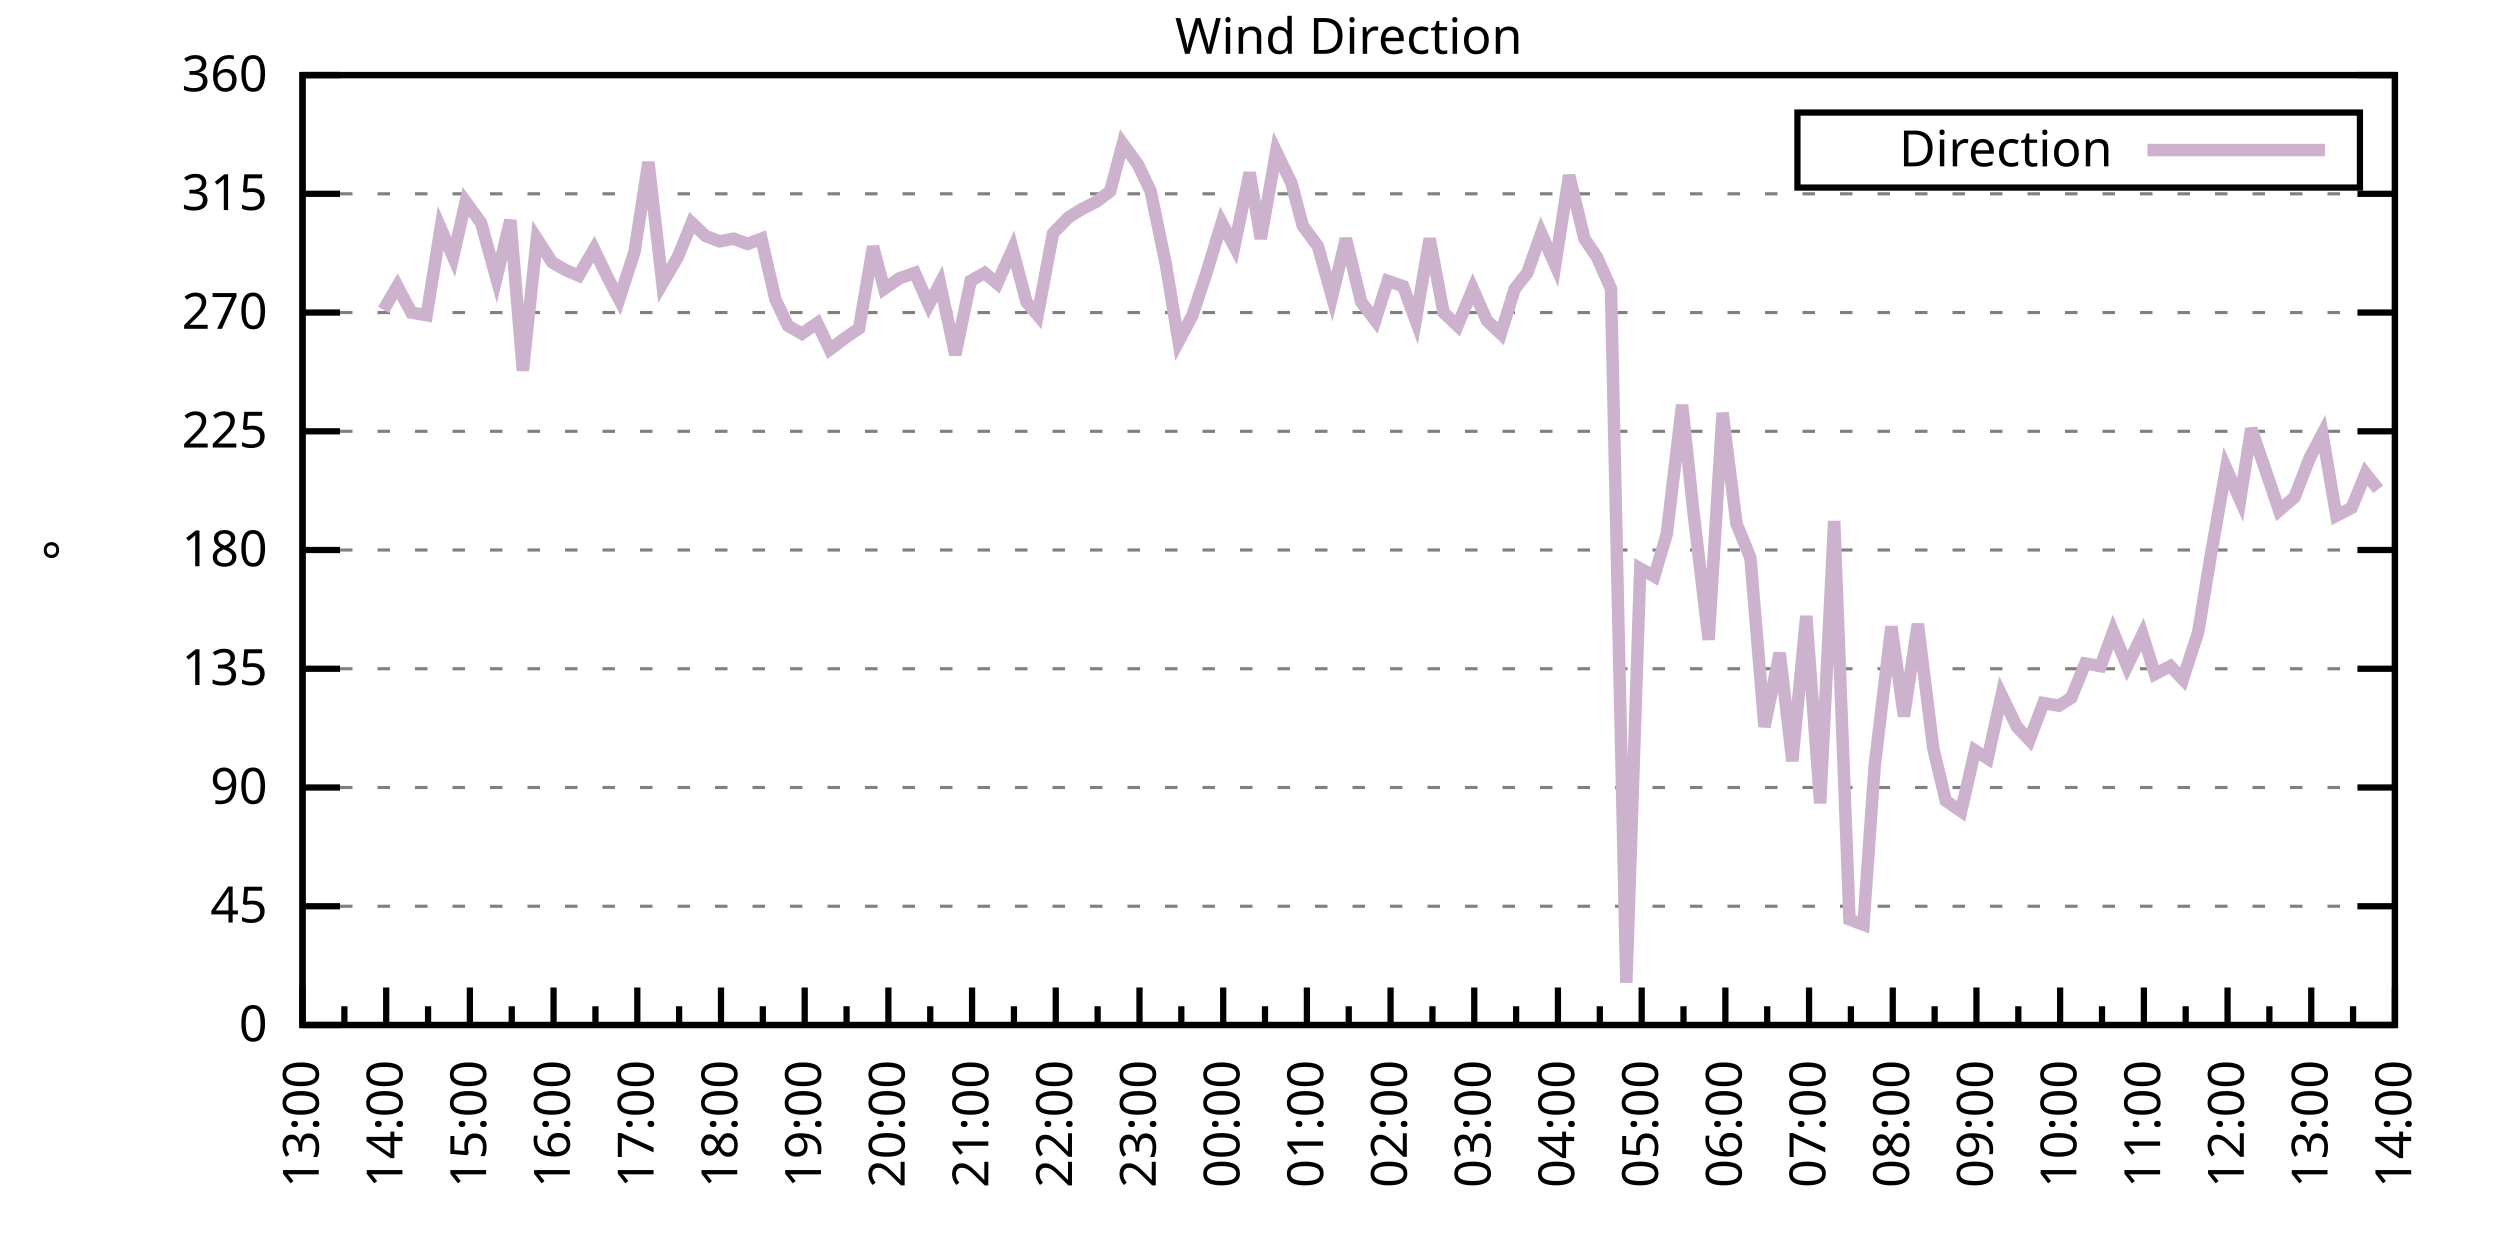
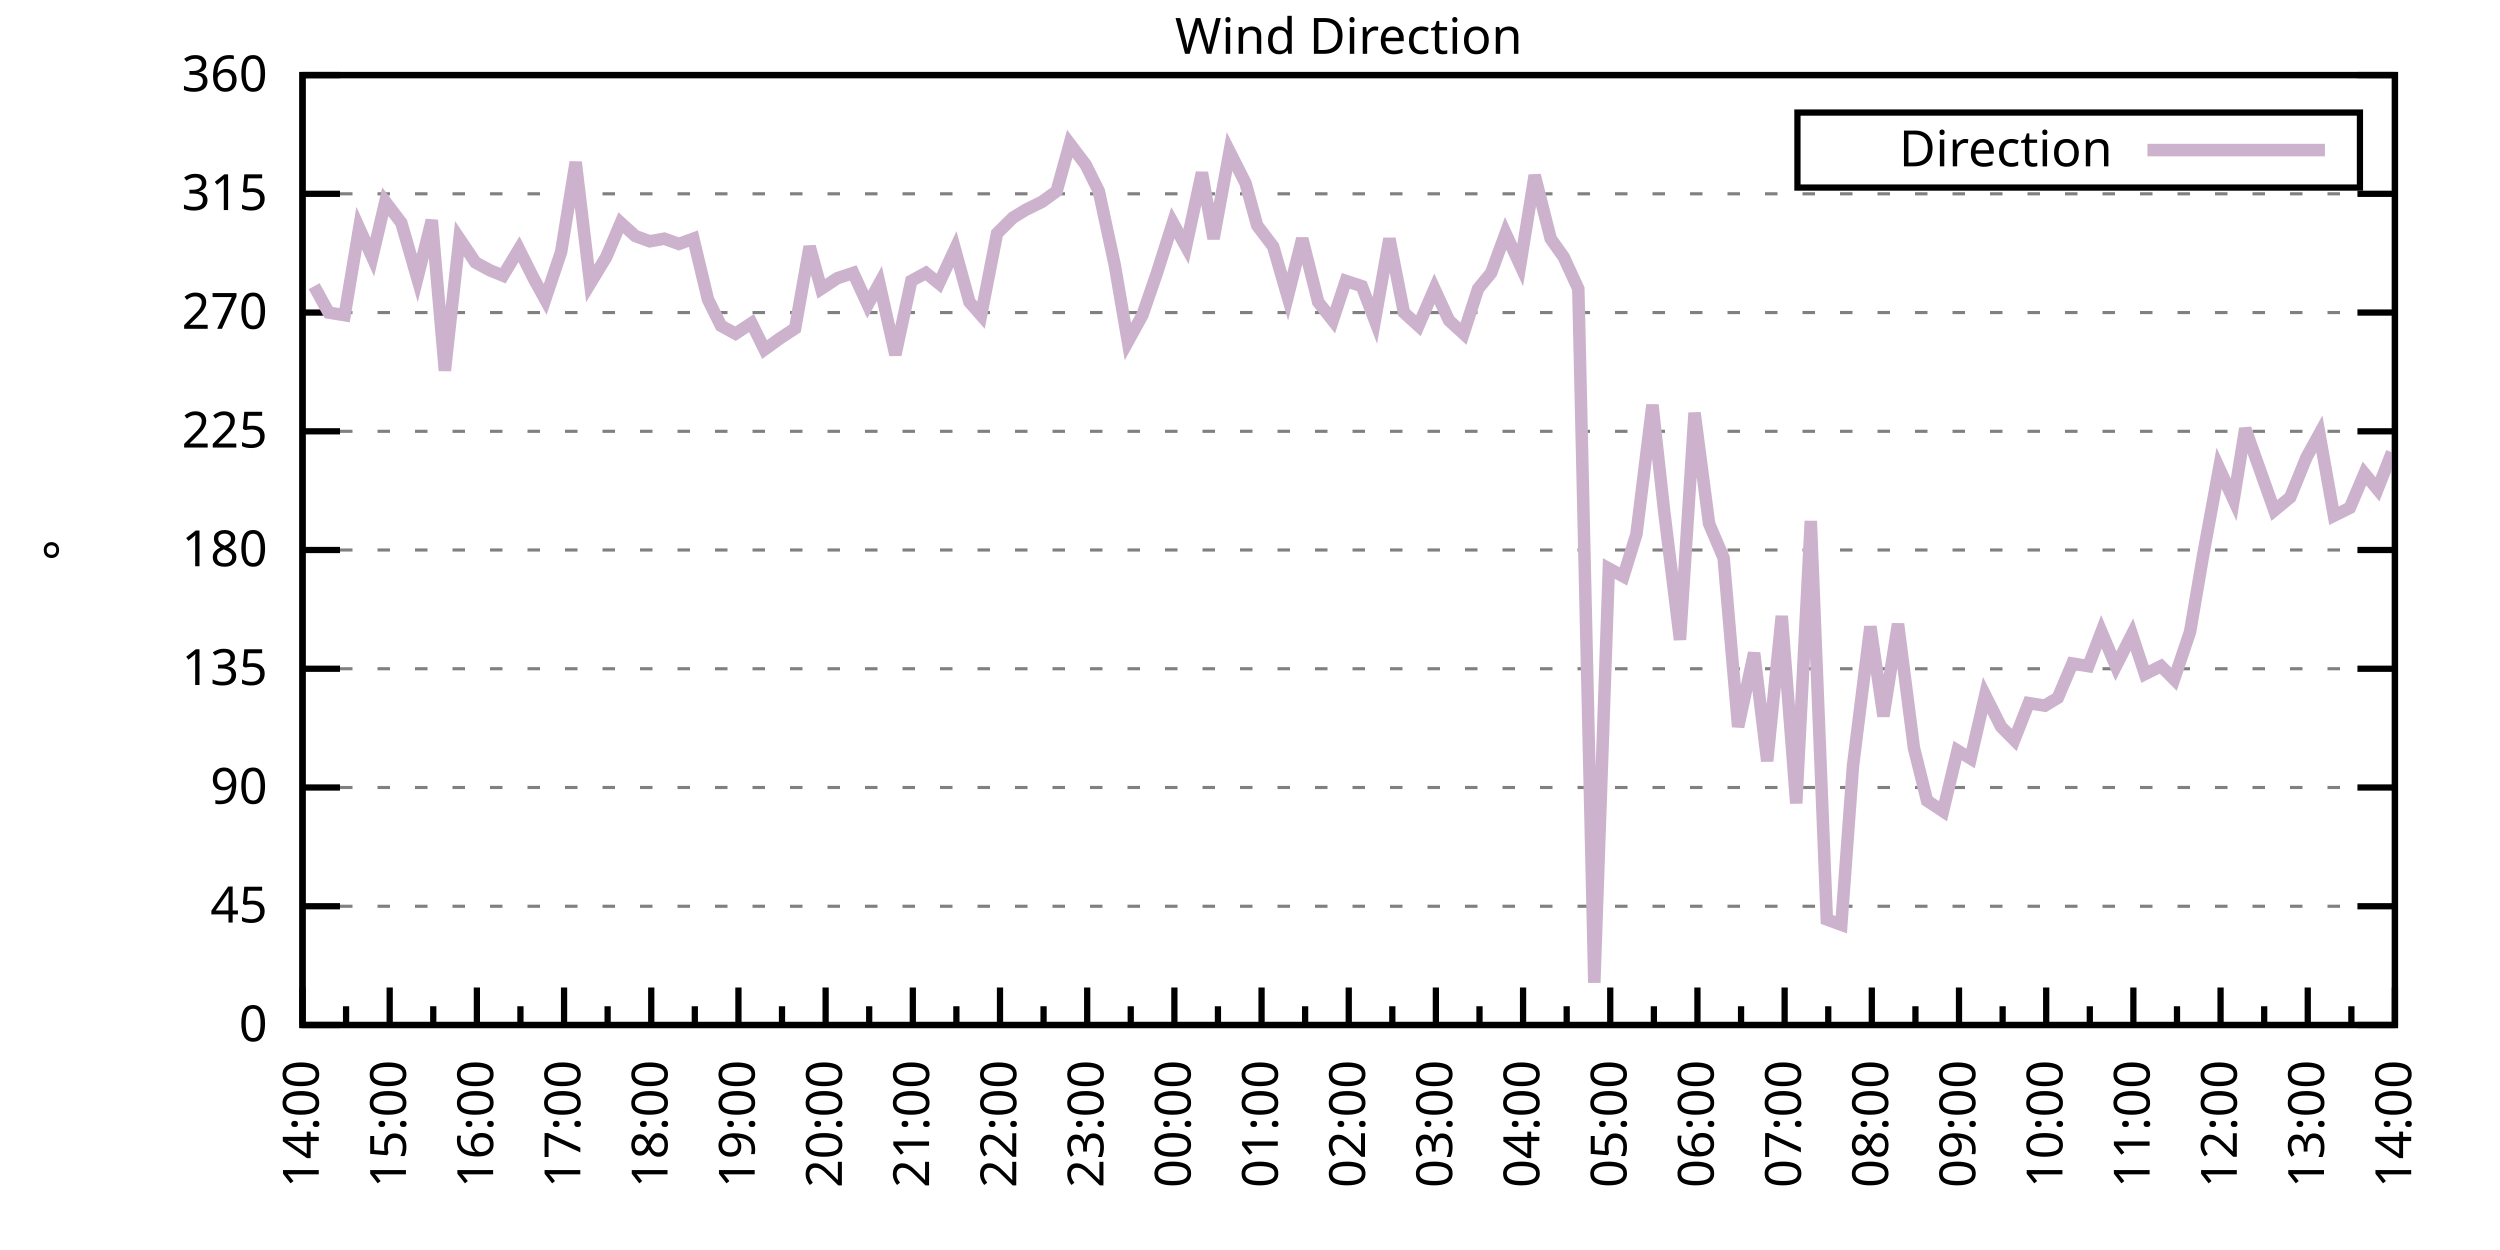
<svg xmlns="http://www.w3.org/2000/svg" xmlns:xlink="http://www.w3.org/1999/xlink" width="400" height="200" viewBox="0 0 400 200">
  <g id="gnuplot_canvas">
    <rect x="0" y="0" width="400" height="200" fill="none" />
    <defs>
      <circle id="gpDot" r="0.5" stroke-width="0.5" stroke="currentColor" />
      <path id="gpPt0" stroke-width="0.333" stroke="currentColor" d="M-1,0 h2 M0,-1 v2" />
      <path id="gpPt1" stroke-width="0.333" stroke="currentColor" d="M-1,-1 L1,1 M1,-1 L-1,1" />
      <path id="gpPt2" stroke-width="0.333" stroke="currentColor" d="M-1,0 L1,0 M0,-1 L0,1 M-1,-1 L1,1 M-1,1 L1,-1" />
      <rect id="gpPt3" stroke-width="0.333" stroke="currentColor" x="-1" y="-1" width="2" height="2" />
      <rect id="gpPt4" stroke-width="0.333" stroke="currentColor" fill="currentColor" x="-1" y="-1" width="2" height="2" />
      <circle id="gpPt5" stroke-width="0.333" stroke="currentColor" cx="0" cy="0" r="1" />
      <use xlink:href="#gpPt5" id="gpPt6" fill="currentColor" stroke="none" />
      <path id="gpPt7" stroke-width="0.333" stroke="currentColor" d="M0,-1.33 L-1.33,0.67 L1.33,0.67 z" />
      <use xlink:href="#gpPt7" id="gpPt8" fill="currentColor" stroke="none" />
      <use xlink:href="#gpPt7" id="gpPt9" stroke="currentColor" transform="rotate(180)" />
      <use xlink:href="#gpPt9" id="gpPt10" fill="currentColor" stroke="none" />
      <use xlink:href="#gpPt3" id="gpPt11" stroke="currentColor" transform="rotate(45)" />
      <use xlink:href="#gpPt11" id="gpPt12" fill="currentColor" stroke="none" />
      <path id="gpPt13" stroke-width="0.333" stroke="currentColor" d="M0,1.330 L1.265,0.411 L0.782,-1.067 L-0.782,-1.076 L-1.265,0.411 z" />
      <use xlink:href="#gpPt13" id="gpPt14" fill="currentColor" stroke="none" />
      <filter id="textbox" filterUnits="objectBoundingBox" x="0" y="0" height="1" width="1">
        <feFlood flood-color="white" flood-opacity="1" result="bgnd" />
        <feComposite in="SourceGraphic" in2="bgnd" operator="atop" />
      </filter>
      <filter id="greybox" filterUnits="objectBoundingBox" x="0" y="0" height="1" width="1">
        <feFlood flood-color="lightgrey" flood-opacity="1" result="grey" />
        <feComposite in="SourceGraphic" in2="grey" operator="atop" />
      </filter>
    </defs>
    <g fill="none" color="white" stroke="currentColor" stroke-width="1.00" stroke-linecap="butt" stroke-linejoin="miter">
</g>
    <g fill="none" color="black" stroke="currentColor" stroke-width="1.00" stroke-linecap="butt" stroke-linejoin="miter">
      <g stroke="none" shape-rendering="crispEdges">
        <polygon fill="rgb(255, 255, 255)" points="48.40,164.00 383.18,164.00 383.18,12.02 48.40,12.02 " />
      </g>
    </g>
    <g fill="none" color="black" stroke="currentColor" stroke-width="1.00" stroke-linecap="butt" stroke-linejoin="miter">
</g>
    <g fill="none" color="black" stroke="black" stroke-width="0.50" stroke-linecap="butt" stroke-linejoin="miter">
</g>
    <g fill="none" color="gray" stroke="currentColor" stroke-width="0.50" stroke-linecap="butt" stroke-linejoin="miter">
      <path stroke="gray" stroke-dasharray="2,4" class="gridline" d="M48.40,164.00 L383.19,164.00  " />
    </g>
    <g fill="none" color="gray" stroke="gray" stroke-width="1.00" stroke-linecap="butt" stroke-linejoin="miter">
</g>
    <g fill="none" color="black" stroke="currentColor" stroke-width="1.00" stroke-linecap="butt" stroke-linejoin="miter">
      <path stroke="black" d="M48.40,164.00 L54.40,164.00 M383.19,164.00 L377.19,164.00  " />
      <g transform="translate(42.80,166.60)" stroke="none" fill="black" font-family="Sans" font-size="8.00" text-anchor="end">
        <text>
          <tspan font-family="Sans"> 0</tspan>
        </text>
      </g>
    </g>
    <g fill="none" color="black" stroke="currentColor" stroke-width="1.00" stroke-linecap="butt" stroke-linejoin="miter">
</g>
    <g fill="none" color="black" stroke="black" stroke-width="0.50" stroke-linecap="butt" stroke-linejoin="miter">
</g>
    <g fill="none" color="gray" stroke="currentColor" stroke-width="0.50" stroke-linecap="butt" stroke-linejoin="miter">
      <path stroke="gray" stroke-dasharray="2,4" class="gridline" d="M48.40,145.00 L383.19,145.00  " />
    </g>
    <g fill="none" color="gray" stroke="gray" stroke-width="1.00" stroke-linecap="butt" stroke-linejoin="miter">
</g>
    <g fill="none" color="black" stroke="currentColor" stroke-width="1.00" stroke-linecap="butt" stroke-linejoin="miter">
      <path stroke="black" d="M48.40,145.00 L54.40,145.00 M383.19,145.00 L377.19,145.00  " />
      <g transform="translate(42.80,147.60)" stroke="none" fill="black" font-family="Sans" font-size="8.00" text-anchor="end">
        <text>
          <tspan font-family="Sans"> 45</tspan>
        </text>
      </g>
    </g>
    <g fill="none" color="black" stroke="currentColor" stroke-width="1.00" stroke-linecap="butt" stroke-linejoin="miter">
</g>
    <g fill="none" color="black" stroke="black" stroke-width="0.50" stroke-linecap="butt" stroke-linejoin="miter">
</g>
    <g fill="none" color="gray" stroke="currentColor" stroke-width="0.50" stroke-linecap="butt" stroke-linejoin="miter">
      <path stroke="gray" stroke-dasharray="2,4" class="gridline" d="M48.40,126.00 L383.19,126.00  " />
    </g>
    <g fill="none" color="gray" stroke="gray" stroke-width="1.00" stroke-linecap="butt" stroke-linejoin="miter">
</g>
    <g fill="none" color="black" stroke="currentColor" stroke-width="1.00" stroke-linecap="butt" stroke-linejoin="miter">
      <path stroke="black" d="M48.40,126.00 L54.40,126.00 M383.19,126.00 L377.19,126.00  " />
      <g transform="translate(42.80,128.60)" stroke="none" fill="black" font-family="Sans" font-size="8.00" text-anchor="end">
        <text>
          <tspan font-family="Sans"> 90</tspan>
        </text>
      </g>
    </g>
    <g fill="none" color="black" stroke="currentColor" stroke-width="1.00" stroke-linecap="butt" stroke-linejoin="miter">
</g>
    <g fill="none" color="black" stroke="black" stroke-width="0.50" stroke-linecap="butt" stroke-linejoin="miter">
</g>
    <g fill="none" color="gray" stroke="currentColor" stroke-width="0.50" stroke-linecap="butt" stroke-linejoin="miter">
      <path stroke="gray" stroke-dasharray="2,4" class="gridline" d="M48.40,107.00 L383.19,107.00  " />
    </g>
    <g fill="none" color="gray" stroke="gray" stroke-width="1.00" stroke-linecap="butt" stroke-linejoin="miter">
</g>
    <g fill="none" color="black" stroke="currentColor" stroke-width="1.00" stroke-linecap="butt" stroke-linejoin="miter">
      <path stroke="black" d="M48.40,107.00 L54.40,107.00 M383.19,107.00 L377.19,107.00  " />
      <g transform="translate(42.80,109.60)" stroke="none" fill="black" font-family="Sans" font-size="8.00" text-anchor="end">
        <text>
          <tspan font-family="Sans"> 135</tspan>
        </text>
      </g>
    </g>
    <g fill="none" color="black" stroke="currentColor" stroke-width="1.00" stroke-linecap="butt" stroke-linejoin="miter">
</g>
    <g fill="none" color="black" stroke="black" stroke-width="0.50" stroke-linecap="butt" stroke-linejoin="miter">
</g>
    <g fill="none" color="gray" stroke="currentColor" stroke-width="0.50" stroke-linecap="butt" stroke-linejoin="miter">
      <path stroke="gray" stroke-dasharray="2,4" class="gridline" d="M48.40,88.00 L383.19,88.00  " />
    </g>
    <g fill="none" color="gray" stroke="gray" stroke-width="1.00" stroke-linecap="butt" stroke-linejoin="miter">
</g>
    <g fill="none" color="black" stroke="currentColor" stroke-width="1.00" stroke-linecap="butt" stroke-linejoin="miter">
      <path stroke="black" d="M48.40,88.00 L54.40,88.00 M383.19,88.00 L377.19,88.00  " />
      <g transform="translate(42.80,90.60)" stroke="none" fill="black" font-family="Sans" font-size="8.00" text-anchor="end">
        <text>
          <tspan font-family="Sans"> 180</tspan>
        </text>
      </g>
    </g>
    <g fill="none" color="black" stroke="currentColor" stroke-width="1.00" stroke-linecap="butt" stroke-linejoin="miter">
</g>
    <g fill="none" color="black" stroke="black" stroke-width="0.50" stroke-linecap="butt" stroke-linejoin="miter">
</g>
    <g fill="none" color="gray" stroke="currentColor" stroke-width="0.50" stroke-linecap="butt" stroke-linejoin="miter">
      <path stroke="gray" stroke-dasharray="2,4" class="gridline" d="M48.40,69.01 L383.19,69.01  " />
    </g>
    <g fill="none" color="gray" stroke="gray" stroke-width="1.00" stroke-linecap="butt" stroke-linejoin="miter">
</g>
    <g fill="none" color="black" stroke="currentColor" stroke-width="1.00" stroke-linecap="butt" stroke-linejoin="miter">
      <path stroke="black" d="M48.40,69.01 L54.40,69.01 M383.19,69.01 L377.19,69.01  " />
      <g transform="translate(42.80,71.61)" stroke="none" fill="black" font-family="Sans" font-size="8.00" text-anchor="end">
        <text>
          <tspan font-family="Sans"> 225</tspan>
        </text>
      </g>
    </g>
    <g fill="none" color="black" stroke="currentColor" stroke-width="1.00" stroke-linecap="butt" stroke-linejoin="miter">
</g>
    <g fill="none" color="black" stroke="black" stroke-width="0.50" stroke-linecap="butt" stroke-linejoin="miter">
</g>
    <g fill="none" color="gray" stroke="currentColor" stroke-width="0.50" stroke-linecap="butt" stroke-linejoin="miter">
      <path stroke="gray" stroke-dasharray="2,4" class="gridline" d="M48.40,50.01 L383.19,50.01  " />
    </g>
    <g fill="none" color="gray" stroke="gray" stroke-width="1.00" stroke-linecap="butt" stroke-linejoin="miter">
</g>
    <g fill="none" color="black" stroke="currentColor" stroke-width="1.00" stroke-linecap="butt" stroke-linejoin="miter">
      <path stroke="black" d="M48.40,50.01 L54.40,50.01 M383.19,50.01 L377.19,50.01  " />
      <g transform="translate(42.80,52.61)" stroke="none" fill="black" font-family="Sans" font-size="8.00" text-anchor="end">
        <text>
          <tspan font-family="Sans"> 270</tspan>
        </text>
      </g>
    </g>
    <g fill="none" color="black" stroke="currentColor" stroke-width="1.00" stroke-linecap="butt" stroke-linejoin="miter">
</g>
    <g fill="none" color="black" stroke="black" stroke-width="0.50" stroke-linecap="butt" stroke-linejoin="miter">
</g>
    <g fill="none" color="gray" stroke="currentColor" stroke-width="0.50" stroke-linecap="butt" stroke-linejoin="miter">
      <path stroke="gray" stroke-dasharray="2,4" class="gridline" d="M48.40,31.01 L383.19,31.01  " />
    </g>
    <g fill="none" color="gray" stroke="gray" stroke-width="1.00" stroke-linecap="butt" stroke-linejoin="miter">
</g>
    <g fill="none" color="black" stroke="currentColor" stroke-width="1.00" stroke-linecap="butt" stroke-linejoin="miter">
      <path stroke="black" d="M48.40,31.01 L54.40,31.01 M383.19,31.01 L377.19,31.01  " />
      <g transform="translate(42.80,33.61)" stroke="none" fill="black" font-family="Sans" font-size="8.00" text-anchor="end">
        <text>
          <tspan font-family="Sans"> 315</tspan>
        </text>
      </g>
    </g>
    <g fill="none" color="black" stroke="currentColor" stroke-width="1.00" stroke-linecap="butt" stroke-linejoin="miter">
</g>
    <g fill="none" color="black" stroke="black" stroke-width="0.50" stroke-linecap="butt" stroke-linejoin="miter">
</g>
    <g fill="none" color="gray" stroke="currentColor" stroke-width="0.50" stroke-linecap="butt" stroke-linejoin="miter">
      <path stroke="gray" stroke-dasharray="2,4" class="gridline" d="M48.40,12.01 L383.19,12.01  " />
    </g>
    <g fill="none" color="gray" stroke="gray" stroke-width="1.00" stroke-linecap="butt" stroke-linejoin="miter">
</g>
    <g fill="none" color="black" stroke="currentColor" stroke-width="1.00" stroke-linecap="butt" stroke-linejoin="miter">
      <path stroke="black" d="M48.40,12.01 L54.40,12.01 M383.19,12.01 L377.19,12.01  " />
      <g transform="translate(42.80,14.61)" stroke="none" fill="black" font-family="Sans" font-size="8.00" text-anchor="end">
        <text>
          <tspan font-family="Sans"> 360</tspan>
        </text>
      </g>
    </g>
    <g fill="none" color="black" stroke="currentColor" stroke-width="1.00" stroke-linecap="butt" stroke-linejoin="miter">
      <path stroke="black" d="M48.40,164.00 L48.40,158.00  " />
      <g transform="translate(51.00,169.60) rotate(270)" stroke="none" fill="black" font-family="Sans" font-size="8.00" text-anchor="end">
        <text>
+           <tspan font-family="Sans">14:00</tspan>
+         </text>
+       </g>
+     </g>
+     <g fill="none" color="black" stroke="currentColor" stroke-width="1.00" stroke-linecap="butt" stroke-linejoin="miter">
+       <path stroke="black" d="M55.37,164.00 L55.37,161.00 M62.35,164.00 L62.35,158.00  " />
+       <g transform="translate(64.95,169.60) rotate(270)" stroke="none" fill="black" font-family="Sans" font-size="8.00" text-anchor="end">
+         <text>
+           <tspan font-family="Sans">15:00</tspan>
+         </text>
+       </g>
+     </g>
+     <g fill="none" color="black" stroke="currentColor" stroke-width="1.00" stroke-linecap="butt" stroke-linejoin="miter">
+       <path stroke="black" d="M69.32,164.00 L69.32,161.00 M76.30,164.00 L76.30,158.00  " />
+       <g transform="translate(78.90,169.60) rotate(270)" stroke="none" fill="black" font-family="Sans" font-size="8.00" text-anchor="end">
+         <text>
+           <tspan font-family="Sans">16:00</tspan>
+         </text>
+       </g>
+     </g>
+     <g fill="none" color="black" stroke="currentColor" stroke-width="1.00" stroke-linecap="butt" stroke-linejoin="miter">
+       <path stroke="black" d="M83.27,164.00 L83.27,161.00 M90.25,164.00 L90.25,158.00  " />
+       <g transform="translate(92.85,169.60) rotate(270)" stroke="none" fill="black" font-family="Sans" font-size="8.00" text-anchor="end">
+         <text>
+           <tspan font-family="Sans">17:00</tspan>
+         </text>
+       </g>
+     </g>
+     <g fill="none" color="black" stroke="currentColor" stroke-width="1.00" stroke-linecap="butt" stroke-linejoin="miter">
+       <path stroke="black" d="M97.22,164.00 L97.22,161.00 M104.20,164.00 L104.20,158.00  " />
+       <g transform="translate(106.80,169.60) rotate(270)" stroke="none" fill="black" font-family="Sans" font-size="8.00" text-anchor="end">
+         <text>
+           <tspan font-family="Sans">18:00</tspan>
+         </text>
+       </g>
+     </g>
+     <g fill="none" color="black" stroke="currentColor" stroke-width="1.00" stroke-linecap="butt" stroke-linejoin="miter">
+       <path stroke="black" d="M111.17,164.00 L111.17,161.00 M118.15,164.00 L118.15,158.00  " />
+       <g transform="translate(120.75,169.60) rotate(270)" stroke="none" fill="black" font-family="Sans" font-size="8.00" text-anchor="end">
+         <text>
+           <tspan font-family="Sans">19:00</tspan>
+         </text>
+       </g>
+     </g>
+     <g fill="none" color="black" stroke="currentColor" stroke-width="1.00" stroke-linecap="butt" stroke-linejoin="miter">
+       <path stroke="black" d="M125.12,164.00 L125.12,161.00 M132.10,164.00 L132.10,158.00  " />
+       <g transform="translate(134.70,169.60) rotate(270)" stroke="none" fill="black" font-family="Sans" font-size="8.00" text-anchor="end">
+         <text>
+           <tspan font-family="Sans">20:00</tspan>
+         </text>
+       </g>
+     </g>
+     <g fill="none" color="black" stroke="currentColor" stroke-width="1.00" stroke-linecap="butt" stroke-linejoin="miter">
+       <path stroke="black" d="M139.07,164.00 L139.07,161.00 M146.05,164.00 L146.05,158.00  " />
+       <g transform="translate(148.65,169.60) rotate(270)" stroke="none" fill="black" font-family="Sans" font-size="8.00" text-anchor="end">
+         <text>
+           <tspan font-family="Sans">21:00</tspan>
+         </text>
+       </g>
+     </g>
+     <g fill="none" color="black" stroke="currentColor" stroke-width="1.00" stroke-linecap="butt" stroke-linejoin="miter">
+       <path stroke="black" d="M153.02,164.00 L153.02,161.00 M160.00,164.00 L160.00,158.00  " />
+       <g transform="translate(162.60,169.60) rotate(270)" stroke="none" fill="black" font-family="Sans" font-size="8.00" text-anchor="end">
+         <text>
+           <tspan font-family="Sans">22:00</tspan>
+         </text>
+       </g>
+     </g>
+     <g fill="none" color="black" stroke="currentColor" stroke-width="1.00" stroke-linecap="butt" stroke-linejoin="miter">
+       <path stroke="black" d="M166.97,164.00 L166.97,161.00 M173.95,164.00 L173.95,158.00  " />
+       <g transform="translate(176.55,169.60) rotate(270)" stroke="none" fill="black" font-family="Sans" font-size="8.00" text-anchor="end">
+         <text>
+           <tspan font-family="Sans">23:00</tspan>
+         </text>
+       </g>
+     </g>
+     <g fill="none" color="black" stroke="currentColor" stroke-width="1.00" stroke-linecap="butt" stroke-linejoin="miter">
+       <path stroke="black" d="M180.92,164.00 L180.92,161.00 M187.90,164.00 L187.90,158.00  " />
+       <g transform="translate(190.50,169.60) rotate(270)" stroke="none" fill="black" font-family="Sans" font-size="8.00" text-anchor="end">
+         <text>
+           <tspan font-family="Sans">00:00</tspan>
+         </text>
+       </g>
+     </g>
+     <g fill="none" color="black" stroke="currentColor" stroke-width="1.00" stroke-linecap="butt" stroke-linejoin="miter">
+       <path stroke="black" d="M194.87,164.00 L194.87,161.00 M201.85,164.00 L201.85,158.00  " />
+       <g transform="translate(204.45,169.60) rotate(270)" stroke="none" fill="black" font-family="Sans" font-size="8.00" text-anchor="end">
+         <text>
+           <tspan font-family="Sans">01:00</tspan>
+         </text>
+       </g>
+     </g>
+     <g fill="none" color="black" stroke="currentColor" stroke-width="1.00" stroke-linecap="butt" stroke-linejoin="miter">
+       <path stroke="black" d="M208.82,164.00 L208.82,161.00 M215.80,164.00 L215.80,158.00  " />
+       <g transform="translate(218.40,169.60) rotate(270)" stroke="none" fill="black" font-family="Sans" font-size="8.00" text-anchor="end">
+         <text>
+           <tspan font-family="Sans">02:00</tspan>
+         </text>
+       </g>
+     </g>
+     <g fill="none" color="black" stroke="currentColor" stroke-width="1.00" stroke-linecap="butt" stroke-linejoin="miter">
+       <path stroke="black" d="M222.77,164.00 L222.77,161.00 M229.74,164.00 L229.74,158.00  " />
+       <g transform="translate(232.34,169.60) rotate(270)" stroke="none" fill="black" font-family="Sans" font-size="8.00" text-anchor="end">
+         <text>
+           <tspan font-family="Sans">03:00</tspan>
+         </text>
+       </g>
+     </g>
+     <g fill="none" color="black" stroke="currentColor" stroke-width="1.00" stroke-linecap="butt" stroke-linejoin="miter">
+       <path stroke="black" d="M236.72,164.00 L236.72,161.00 M243.69,164.00 L243.69,158.00  " />
+       <g transform="translate(246.29,169.60) rotate(270)" stroke="none" fill="black" font-family="Sans" font-size="8.00" text-anchor="end">
+         <text>
+           <tspan font-family="Sans">04:00</tspan>
+         </text>
+       </g>
+     </g>
+     <g fill="none" color="black" stroke="currentColor" stroke-width="1.00" stroke-linecap="butt" stroke-linejoin="miter">
+       <path stroke="black" d="M250.67,164.00 L250.67,161.00 M257.64,164.00 L257.64,158.00  " />
+       <g transform="translate(260.24,169.60) rotate(270)" stroke="none" fill="black" font-family="Sans" font-size="8.00" text-anchor="end">
+         <text>
+           <tspan font-family="Sans">05:00</tspan>
+         </text>
+       </g>
+     </g>
+     <g fill="none" color="black" stroke="currentColor" stroke-width="1.00" stroke-linecap="butt" stroke-linejoin="miter">
+       <path stroke="black" d="M264.62,164.00 L264.62,161.00 M271.59,164.00 L271.59,158.00  " />
+       <g transform="translate(274.19,169.60) rotate(270)" stroke="none" fill="black" font-family="Sans" font-size="8.00" text-anchor="end">
+         <text>
+           <tspan font-family="Sans">06:00</tspan>
+         </text>
+       </g>
+     </g>
+     <g fill="none" color="black" stroke="currentColor" stroke-width="1.00" stroke-linecap="butt" stroke-linejoin="miter">
+       <path stroke="black" d="M278.57,164.00 L278.57,161.00 M285.54,164.00 L285.54,158.00  " />
+       <g transform="translate(288.14,169.60) rotate(270)" stroke="none" fill="black" font-family="Sans" font-size="8.00" text-anchor="end">
+         <text>
+           <tspan font-family="Sans">07:00</tspan>
+         </text>
+       </g>
+     </g>
+     <g fill="none" color="black" stroke="currentColor" stroke-width="1.00" stroke-linecap="butt" stroke-linejoin="miter">
+       <path stroke="black" d="M292.52,164.00 L292.52,161.00 M299.49,164.00 L299.49,158.00  " />
+       <g transform="translate(302.09,169.60) rotate(270)" stroke="none" fill="black" font-family="Sans" font-size="8.00" text-anchor="end">
+         <text>
+           <tspan font-family="Sans">08:00</tspan>
+         </text>
+       </g>
+     </g>
+     <g fill="none" color="black" stroke="currentColor" stroke-width="1.00" stroke-linecap="butt" stroke-linejoin="miter">
+       <path stroke="black" d="M306.47,164.00 L306.47,161.00 M313.44,164.00 L313.44,158.00  " />
+       <g transform="translate(316.04,169.60) rotate(270)" stroke="none" fill="black" font-family="Sans" font-size="8.00" text-anchor="end">
+         <text>
+           <tspan font-family="Sans">09:00</tspan>
+         </text>
+       </g>
+     </g>
+     <g fill="none" color="black" stroke="currentColor" stroke-width="1.00" stroke-linecap="butt" stroke-linejoin="miter">
+       <path stroke="black" d="M320.42,164.00 L320.42,161.00 M327.39,164.00 L327.39,158.00  " />
+       <g transform="translate(329.99,169.60) rotate(270)" stroke="none" fill="black" font-family="Sans" font-size="8.00" text-anchor="end">
+         <text>
+           <tspan font-family="Sans">10:00</tspan>
+         </text>
+       </g>
+     </g>
+     <g fill="none" color="black" stroke="currentColor" stroke-width="1.00" stroke-linecap="butt" stroke-linejoin="miter">
+       <path stroke="black" d="M334.37,164.00 L334.37,161.00 M341.34,164.00 L341.34,158.00  " />
+       <g transform="translate(343.94,169.60) rotate(270)" stroke="none" fill="black" font-family="Sans" font-size="8.00" text-anchor="end">
+         <text>
+           <tspan font-family="Sans">11:00</tspan>
+         </text>
+       </g>
+     </g>
+     <g fill="none" color="black" stroke="currentColor" stroke-width="1.00" stroke-linecap="butt" stroke-linejoin="miter">
+       <path stroke="black" d="M348.32,164.00 L348.32,161.00 M355.29,164.00 L355.29,158.00  " />
+       <g transform="translate(357.89,169.60) rotate(270)" stroke="none" fill="black" font-family="Sans" font-size="8.00" text-anchor="end">
+         <text>
+           <tspan font-family="Sans">12:00</tspan>
+         </text>
+       </g>
+     </g>
+     <g fill="none" color="black" stroke="currentColor" stroke-width="1.00" stroke-linecap="butt" stroke-linejoin="miter">
+       <path stroke="black" d="M362.27,164.00 L362.27,161.00 M369.24,164.00 L369.24,158.00  " />
+       <g transform="translate(371.84,169.60) rotate(270)" stroke="none" fill="black" font-family="Sans" font-size="8.00" text-anchor="end">
+         <text>
          <tspan font-family="Sans">13:00</tspan>
        </text>
      </g>
    </g>
    <g fill="none" color="black" stroke="currentColor" stroke-width="1.00" stroke-linecap="butt" stroke-linejoin="miter">
-       <path stroke="black" d="M55.10,164.00 L55.10,161.00 M61.79,164.00 L61.79,158.00  " />
-       <g transform="translate(64.39,169.60) rotate(270)" stroke="none" fill="black" font-family="Sans" font-size="8.00" text-anchor="end">
-         <text>
-           <tspan font-family="Sans">14:00</tspan>
-         </text>
-       </g>
-     </g>
-     <g fill="none" color="black" stroke="currentColor" stroke-width="1.00" stroke-linecap="butt" stroke-linejoin="miter">
-       <path stroke="black" d="M68.49,164.00 L68.49,161.00 M75.18,164.00 L75.18,158.00  " />
-       <g transform="translate(77.78,169.60) rotate(270)" stroke="none" fill="black" font-family="Sans" font-size="8.00" text-anchor="end">
-         <text>
-           <tspan font-family="Sans">15:00</tspan>
-         </text>
-       </g>
-     </g>
-     <g fill="none" color="black" stroke="currentColor" stroke-width="1.00" stroke-linecap="butt" stroke-linejoin="miter">
-       <path stroke="black" d="M81.88,164.00 L81.88,161.00 M88.57,164.00 L88.57,158.00  " />
-       <g transform="translate(91.17,169.60) rotate(270)" stroke="none" fill="black" font-family="Sans" font-size="8.00" text-anchor="end">
-         <text>
-           <tspan font-family="Sans">16:00</tspan>
-         </text>
-       </g>
-     </g>
-     <g fill="none" color="black" stroke="currentColor" stroke-width="1.00" stroke-linecap="butt" stroke-linejoin="miter">
-       <path stroke="black" d="M95.27,164.00 L95.27,161.00 M101.97,164.00 L101.97,158.00  " />
-       <g transform="translate(104.57,169.60) rotate(270)" stroke="none" fill="black" font-family="Sans" font-size="8.00" text-anchor="end">
-         <text>
-           <tspan font-family="Sans">17:00</tspan>
-         </text>
-       </g>
-     </g>
-     <g fill="none" color="black" stroke="currentColor" stroke-width="1.00" stroke-linecap="butt" stroke-linejoin="miter">
-       <path stroke="black" d="M108.66,164.00 L108.66,161.00 M115.36,164.00 L115.36,158.00  " />
-       <g transform="translate(117.96,169.60) rotate(270)" stroke="none" fill="black" font-family="Sans" font-size="8.00" text-anchor="end">
-         <text>
-           <tspan font-family="Sans">18:00</tspan>
-         </text>
-       </g>
-     </g>
-     <g fill="none" color="black" stroke="currentColor" stroke-width="1.00" stroke-linecap="butt" stroke-linejoin="miter">
-       <path stroke="black" d="M122.05,164.00 L122.05,161.00 M128.75,164.00 L128.75,158.00  " />
-       <g transform="translate(131.35,169.60) rotate(270)" stroke="none" fill="black" font-family="Sans" font-size="8.00" text-anchor="end">
-         <text>
-           <tspan font-family="Sans">19:00</tspan>
-         </text>
-       </g>
-     </g>
-     <g fill="none" color="black" stroke="currentColor" stroke-width="1.00" stroke-linecap="butt" stroke-linejoin="miter">
-       <path stroke="black" d="M135.45,164.00 L135.45,161.00 M142.14,164.00 L142.14,158.00  " />
-       <g transform="translate(144.74,169.60) rotate(270)" stroke="none" fill="black" font-family="Sans" font-size="8.00" text-anchor="end">
-         <text>
-           <tspan font-family="Sans">20:00</tspan>
-         </text>
-       </g>
-     </g>
-     <g fill="none" color="black" stroke="currentColor" stroke-width="1.00" stroke-linecap="butt" stroke-linejoin="miter">
-       <path stroke="black" d="M148.84,164.00 L148.84,161.00 M155.53,164.00 L155.53,158.00  " />
-       <g transform="translate(158.13,169.60) rotate(270)" stroke="none" fill="black" font-family="Sans" font-size="8.00" text-anchor="end">
-         <text>
-           <tspan font-family="Sans">21:00</tspan>
-         </text>
-       </g>
-     </g>
-     <g fill="none" color="black" stroke="currentColor" stroke-width="1.00" stroke-linecap="butt" stroke-linejoin="miter">
-       <path stroke="black" d="M162.23,164.00 L162.23,161.00 M168.92,164.00 L168.92,158.00  " />
-       <g transform="translate(171.52,169.60) rotate(270)" stroke="none" fill="black" font-family="Sans" font-size="8.00" text-anchor="end">
-         <text>
-           <tspan font-family="Sans">22:00</tspan>
-         </text>
-       </g>
-     </g>
-     <g fill="none" color="black" stroke="currentColor" stroke-width="1.00" stroke-linecap="butt" stroke-linejoin="miter">
-       <path stroke="black" d="M175.62,164.00 L175.62,161.00 M182.32,164.00 L182.32,158.00  " />
-       <g transform="translate(184.92,169.60) rotate(270)" stroke="none" fill="black" font-family="Sans" font-size="8.00" text-anchor="end">
-         <text>
-           <tspan font-family="Sans">23:00</tspan>
-         </text>
-       </g>
-     </g>
-     <g fill="none" color="black" stroke="currentColor" stroke-width="1.00" stroke-linecap="butt" stroke-linejoin="miter">
-       <path stroke="black" d="M189.01,164.00 L189.01,161.00 M195.71,164.00 L195.71,158.00  " />
-       <g transform="translate(198.31,169.60) rotate(270)" stroke="none" fill="black" font-family="Sans" font-size="8.00" text-anchor="end">
-         <text>
-           <tspan font-family="Sans">00:00</tspan>
-         </text>
-       </g>
-     </g>
-     <g fill="none" color="black" stroke="currentColor" stroke-width="1.00" stroke-linecap="butt" stroke-linejoin="miter">
-       <path stroke="black" d="M202.40,164.00 L202.40,161.00 M209.10,164.00 L209.10,158.00  " />
-       <g transform="translate(211.70,169.60) rotate(270)" stroke="none" fill="black" font-family="Sans" font-size="8.00" text-anchor="end">
-         <text>
-           <tspan font-family="Sans">01:00</tspan>
-         </text>
-       </g>
-     </g>
-     <g fill="none" color="black" stroke="currentColor" stroke-width="1.00" stroke-linecap="butt" stroke-linejoin="miter">
-       <path stroke="black" d="M215.80,164.00 L215.80,161.00 M222.49,164.00 L222.49,158.00  " />
-       <g transform="translate(225.09,169.60) rotate(270)" stroke="none" fill="black" font-family="Sans" font-size="8.00" text-anchor="end">
-         <text>
-           <tspan font-family="Sans">02:00</tspan>
-         </text>
-       </g>
-     </g>
-     <g fill="none" color="black" stroke="currentColor" stroke-width="1.00" stroke-linecap="butt" stroke-linejoin="miter">
-       <path stroke="black" d="M229.19,164.00 L229.19,161.00 M235.88,164.00 L235.88,158.00  " />
-       <g transform="translate(238.48,169.60) rotate(270)" stroke="none" fill="black" font-family="Sans" font-size="8.00" text-anchor="end">
-         <text>
-           <tspan font-family="Sans">03:00</tspan>
-         </text>
-       </g>
-     </g>
-     <g fill="none" color="black" stroke="currentColor" stroke-width="1.00" stroke-linecap="butt" stroke-linejoin="miter">
-       <path stroke="black" d="M242.58,164.00 L242.58,161.00 M249.27,164.00 L249.27,158.00  " />
-       <g transform="translate(251.87,169.60) rotate(270)" stroke="none" fill="black" font-family="Sans" font-size="8.00" text-anchor="end">
-         <text>
-           <tspan font-family="Sans">04:00</tspan>
-         </text>
-       </g>
-     </g>
-     <g fill="none" color="black" stroke="currentColor" stroke-width="1.00" stroke-linecap="butt" stroke-linejoin="miter">
-       <path stroke="black" d="M255.97,164.00 L255.97,161.00 M262.67,164.00 L262.67,158.00  " />
-       <g transform="translate(265.27,169.60) rotate(270)" stroke="none" fill="black" font-family="Sans" font-size="8.00" text-anchor="end">
-         <text>
-           <tspan font-family="Sans">05:00</tspan>
-         </text>
-       </g>
-     </g>
-     <g fill="none" color="black" stroke="currentColor" stroke-width="1.00" stroke-linecap="butt" stroke-linejoin="miter">
-       <path stroke="black" d="M269.36,164.00 L269.36,161.00 M276.06,164.00 L276.06,158.00  " />
-       <g transform="translate(278.66,169.60) rotate(270)" stroke="none" fill="black" font-family="Sans" font-size="8.00" text-anchor="end">
-         <text>
-           <tspan font-family="Sans">06:00</tspan>
-         </text>
-       </g>
-     </g>
-     <g fill="none" color="black" stroke="currentColor" stroke-width="1.00" stroke-linecap="butt" stroke-linejoin="miter">
-       <path stroke="black" d="M282.75,164.00 L282.75,161.00 M289.45,164.00 L289.45,158.00  " />
-       <g transform="translate(292.05,169.60) rotate(270)" stroke="none" fill="black" font-family="Sans" font-size="8.00" text-anchor="end">
-         <text>
-           <tspan font-family="Sans">07:00</tspan>
-         </text>
-       </g>
-     </g>
-     <g fill="none" color="black" stroke="currentColor" stroke-width="1.00" stroke-linecap="butt" stroke-linejoin="miter">
-       <path stroke="black" d="M296.14,164.00 L296.14,161.00 M302.84,164.00 L302.84,158.00  " />
-       <g transform="translate(305.44,169.60) rotate(270)" stroke="none" fill="black" font-family="Sans" font-size="8.00" text-anchor="end">
-         <text>
-           <tspan font-family="Sans">08:00</tspan>
-         </text>
-       </g>
-     </g>
-     <g fill="none" color="black" stroke="currentColor" stroke-width="1.00" stroke-linecap="butt" stroke-linejoin="miter">
-       <path stroke="black" d="M309.54,164.00 L309.54,161.00 M316.23,164.00 L316.23,158.00  " />
-       <g transform="translate(318.83,169.60) rotate(270)" stroke="none" fill="black" font-family="Sans" font-size="8.00" text-anchor="end">
-         <text>
-           <tspan font-family="Sans">09:00</tspan>
-         </text>
-       </g>
-     </g>
-     <g fill="none" color="black" stroke="currentColor" stroke-width="1.00" stroke-linecap="butt" stroke-linejoin="miter">
-       <path stroke="black" d="M322.93,164.00 L322.93,161.00 M329.62,164.00 L329.62,158.00  " />
-       <g transform="translate(332.22,169.60) rotate(270)" stroke="none" fill="black" font-family="Sans" font-size="8.00" text-anchor="end">
-         <text>
-           <tspan font-family="Sans">10:00</tspan>
-         </text>
-       </g>
-     </g>
-     <g fill="none" color="black" stroke="currentColor" stroke-width="1.00" stroke-linecap="butt" stroke-linejoin="miter">
-       <path stroke="black" d="M336.32,164.00 L336.32,161.00 M343.02,164.00 L343.02,158.00  " />
-       <g transform="translate(345.62,169.60) rotate(270)" stroke="none" fill="black" font-family="Sans" font-size="8.00" text-anchor="end">
-         <text>
-           <tspan font-family="Sans">11:00</tspan>
-         </text>
-       </g>
-     </g>
-     <g fill="none" color="black" stroke="currentColor" stroke-width="1.00" stroke-linecap="butt" stroke-linejoin="miter">
-       <path stroke="black" d="M349.71,164.00 L349.71,161.00 M356.41,164.00 L356.41,158.00  " />
-       <g transform="translate(359.01,169.60) rotate(270)" stroke="none" fill="black" font-family="Sans" font-size="8.00" text-anchor="end">
-         <text>
-           <tspan font-family="Sans">12:00</tspan>
-         </text>
-       </g>
-     </g>
-     <g fill="none" color="black" stroke="currentColor" stroke-width="1.00" stroke-linecap="butt" stroke-linejoin="miter">
-       <path stroke="black" d="M363.10,164.00 L363.10,161.00 M369.80,164.00 L369.80,158.00  " />
-       <g transform="translate(372.40,169.60) rotate(270)" stroke="none" fill="black" font-family="Sans" font-size="8.00" text-anchor="end">
-         <text>
-           <tspan font-family="Sans">13:00</tspan>
-         </text>
-       </g>
-     </g>
-     <g fill="none" color="black" stroke="currentColor" stroke-width="1.00" stroke-linecap="butt" stroke-linejoin="miter">
-       <path stroke="black" d="M376.49,164.00 L376.49,161.00 M383.19,164.00 L383.19,158.00  " />
+       <path stroke="black" d="M376.22,164.00 L376.22,161.00 M383.19,164.00 L383.19,158.00  " />
      <g transform="translate(385.79,169.60) rotate(270)" stroke="none" fill="black" font-family="Sans" font-size="8.00" text-anchor="end">
        <text>
          <tspan font-family="Sans">14:00</tspan>
        </text>
      </g>
    </g>
    <g fill="none" color="black" stroke="currentColor" stroke-width="1.00" stroke-linecap="butt" stroke-linejoin="miter">
</g>
    <g fill="none" color="black" stroke="currentColor" stroke-width="1.00" stroke-linecap="butt" stroke-linejoin="miter">
      <path stroke="black" d="M48.40,12.01 L48.40,164.00 L383.19,164.00 L383.19,12.01 L48.40,12.01 Z  " />
    </g>
    <g fill="none" color="black" stroke="currentColor" stroke-width="1.00" stroke-linecap="butt" stroke-linejoin="miter">
      <g transform="translate(12.80,88.01) rotate(270)" stroke="none" fill="black" font-family="Sans" font-size="8.00" text-anchor="middle">
        <text>
          <tspan font-family="Sans">°</tspan>
        </text>
      </g>
    </g>
    <g fill="none" color="black" stroke="currentColor" stroke-width="1.00" stroke-linecap="butt" stroke-linejoin="miter">
</g>
    <g fill="none" color="black" stroke="currentColor" stroke-width="1.00" stroke-linecap="butt" stroke-linejoin="miter">
      <path stroke="black" d="M287.59,30.01 L287.59,18.01 L377.59,18.01 L377.59,30.01 L287.59,30.01 Z  " />
    </g>
    <g id="Wind_direction_plot_1">
      <g fill="none" color="white" stroke="black" stroke-width="2.00" stroke-linecap="butt" stroke-linejoin="miter">
</g>
      <g fill="none" color="black" stroke="currentColor" stroke-width="2.00" stroke-linecap="butt" stroke-linejoin="miter">
        <g transform="translate(337.99,26.61)" stroke="none" fill="black" font-family="Sans" font-size="8.00" text-anchor="end">
          <text>
            <tspan font-family="Sans">Direction</tspan>
          </text>
        </g>
      </g>
      <g fill="none" color="black" stroke="currentColor" stroke-width="2.00" stroke-linecap="butt" stroke-linejoin="miter">
-         <path stroke="rgb(204, 178, 204)" d="M343.59,24.01 L371.99,24.01 M61.35,49.59 L63.58,45.79 L65.81,50.01 L68.26,50.43 L70.50,36.50 L72.50,41.14   L74.51,32.28 L76.97,35.65 L79.42,44.52 L81.66,35.23 L83.66,59.30 L85.90,38.19 L88.35,41.99 L90.58,43.25   L92.59,44.10 L95.05,39.87 L97.28,44.52 L99.06,47.90 L101.52,40.30 L103.75,25.94 L105.98,45.36 L108.44,41.14   L110.67,35.65 L112.90,37.76 L115.13,38.61 L117.37,38.19 L119.60,39.03 L121.83,38.19 L124.06,47.90 L126.07,52.12   L128.30,53.39 L130.76,51.70 L132.77,55.92 L135.00,54.23 L137.45,52.54 L139.69,39.45 L141.47,46.21 L143.93,44.52   L146.38,43.67 L148.61,48.74 L150.40,45.36 L152.85,56.76 L155.31,44.94 L157.54,43.67 L159.55,45.36 L162.01,39.87   L164.24,48.32 L166.02,50.43 L168.48,37.34 L170.93,34.81 L172.94,33.54 L175.40,32.28 L177.63,30.59 L179.64,22.99   L182.09,26.36 L184.10,30.59 L186.56,42.41 L188.57,54.65 L190.80,50.43 L193.03,43.67 L195.48,35.65 L197.49,39.45   L199.95,27.63 L201.73,38.19 L204.19,24.25 L206.64,29.32 L208.43,36.08 L210.88,39.45 L213.12,47.47 L215.35,38.19   L217.80,48.32 L220.04,51.27 L222.04,44.94 L224.50,45.79 L226.51,51.27 L228.74,38.19 L230.97,50.01 L233.20,52.12   L235.66,46.21 L237.89,51.27 L240.12,53.39 L242.36,46.21 L244.36,43.67 L246.60,37.34 L248.83,42.41 L251.06,28.05   L253.51,38.19 L255.52,41.14 L257.76,46.21 L260.21,157.24 L262.44,90.96 L264.67,92.23 L266.68,85.47 L269.14,64.78   L270.92,81.67 L273.38,102.36 L275.61,66.05 L277.84,83.78 L280.07,89.27 L282.31,116.29 L284.76,104.47 L286.77,121.78   L289.00,98.56 L291.23,128.54 L293.47,83.36 L295.92,147.11 L298.15,147.96 L299.94,122.62 L302.62,100.25 L304.63,114.60   L306.86,99.83 L309.31,119.67 L311.32,128.11 L313.78,129.80 L316.01,120.09 L318.02,121.36 L320.25,111.23 L322.70,116.29   L324.71,118.40 L326.95,112.49 L329.40,112.91 L331.41,111.65 L333.64,106.16 L336.10,106.58 L338.10,101.09 L340.34,106.58   L342.79,101.52 L344.80,107.85 L347.26,106.58 L349.26,108.69 L351.72,101.09 L353.73,88.85 L356.18,74.92 L358.42,79.98   L360.20,68.58 L362.66,75.76 L364.66,81.67 L367.12,79.56 L369.58,73.23 L371.58,69.43 L373.82,82.52 L376.27,81.25   L378.50,75.76 L380.51,78.29  " />
+         <path stroke="rgb(204, 178, 204)" d="M343.59,24.01 L371.99,24.01 M50.26,45.79 L52.58,50.01 L55.14,50.43 L57.47,36.50 L59.56,41.14 L61.65,32.28   L64.21,35.65 L66.77,44.52 L69.09,35.23 L71.18,59.30 L73.51,38.19 L76.07,41.99 L78.39,43.25 L80.48,44.10   L83.04,39.87 L85.37,44.52 L87.23,47.90 L89.78,40.30 L92.11,25.94 L94.43,45.36 L96.99,41.14 L99.32,35.65   L101.64,37.76 L103.97,38.61 L106.29,38.19 L108.62,39.03 L110.94,38.19 L113.27,47.90 L115.36,52.12 L117.68,53.39   L120.24,51.70 L122.33,55.92 L124.66,54.23 L127.22,52.54 L129.54,39.45 L131.40,46.21 L133.96,44.52 L136.51,43.67   L138.84,48.74 L140.70,45.36 L143.26,56.76 L145.81,44.94 L148.14,43.67 L150.23,45.36 L152.79,39.87 L155.11,48.32   L156.97,50.43 L159.53,37.34 L162.09,34.81 L164.18,33.54 L166.74,32.28 L169.06,30.59 L171.16,22.99 L173.71,26.36   L175.81,30.59 L178.36,42.41 L180.46,54.65 L182.78,50.43 L185.11,43.67 L187.66,35.65 L189.76,39.45 L192.31,27.63   L194.17,38.19 L196.73,24.25 L199.29,29.32 L201.15,36.08 L203.71,39.45 L206.03,47.47 L208.36,38.19 L210.91,48.32   L213.24,51.27 L215.33,44.94 L217.89,45.79 L219.98,51.27 L222.30,38.19 L224.63,50.01 L226.95,52.12 L229.51,46.21   L231.84,51.27 L234.16,53.39 L236.49,46.21 L238.58,43.67 L240.90,37.34 L243.23,42.41 L245.55,28.05 L248.11,38.19   L250.20,41.14 L252.53,46.21 L255.09,157.24 L257.41,90.96 L259.74,92.23 L261.83,85.47 L264.39,64.78 L266.25,81.67   L268.80,102.36 L271.13,66.05 L273.45,83.78 L275.78,89.27 L278.10,116.29 L280.66,104.47 L282.75,121.78 L285.08,98.56   L287.40,128.54 L289.73,83.36 L292.29,147.11 L294.61,147.96 L296.47,122.62 L299.26,100.25 L301.35,114.60 L303.68,99.83   L306.23,119.67 L308.33,128.11 L310.88,129.80 L313.21,120.09 L315.30,121.36 L317.63,111.23 L320.18,116.29 L322.28,118.40   L324.60,112.49 L327.16,112.91 L329.25,111.65 L331.58,106.16 L334.13,106.58 L336.23,101.09 L338.55,106.58 L341.11,101.52   L343.20,107.85 L345.76,106.58 L347.85,108.69 L350.41,101.09 L352.50,88.85 L355.06,74.92 L357.38,79.98 L359.24,68.58   L361.80,75.76 L363.89,81.67 L366.45,79.56 L369.01,73.23 L371.10,69.43 L373.43,82.52 L375.98,81.25 L378.31,75.76   L380.40,78.29 L382.73,72.38  " />
      </g>
    </g>
    <g fill="none" color="black" stroke="currentColor" stroke-width="2.00" stroke-linecap="butt" stroke-linejoin="miter">
</g>
    <g fill="none" color="black" stroke="black" stroke-width="1.00" stroke-linecap="butt" stroke-linejoin="miter">
</g>
    <g fill="none" color="black" stroke="currentColor" stroke-width="1.00" stroke-linecap="butt" stroke-linejoin="miter">
      <path stroke="black" d="M48.40,12.01 L48.40,164.00 L383.19,164.00 L383.19,12.01 L48.40,12.01 Z  " />
    </g>
    <g fill="none" color="black" stroke="currentColor" stroke-width="1.00" stroke-linecap="butt" stroke-linejoin="miter">
      <g transform="translate(215.79,8.61)" stroke="none" fill="black" font-family="Sans" font-size="8.00" text-anchor="middle">
        <text>
          <tspan font-family="Sans">Wind Direction</tspan>
        </text>
      </g>
    </g>
    <g fill="none" color="black" stroke="currentColor" stroke-width="1.00" stroke-linecap="butt" stroke-linejoin="miter">
</g>
  </g>
</svg>
